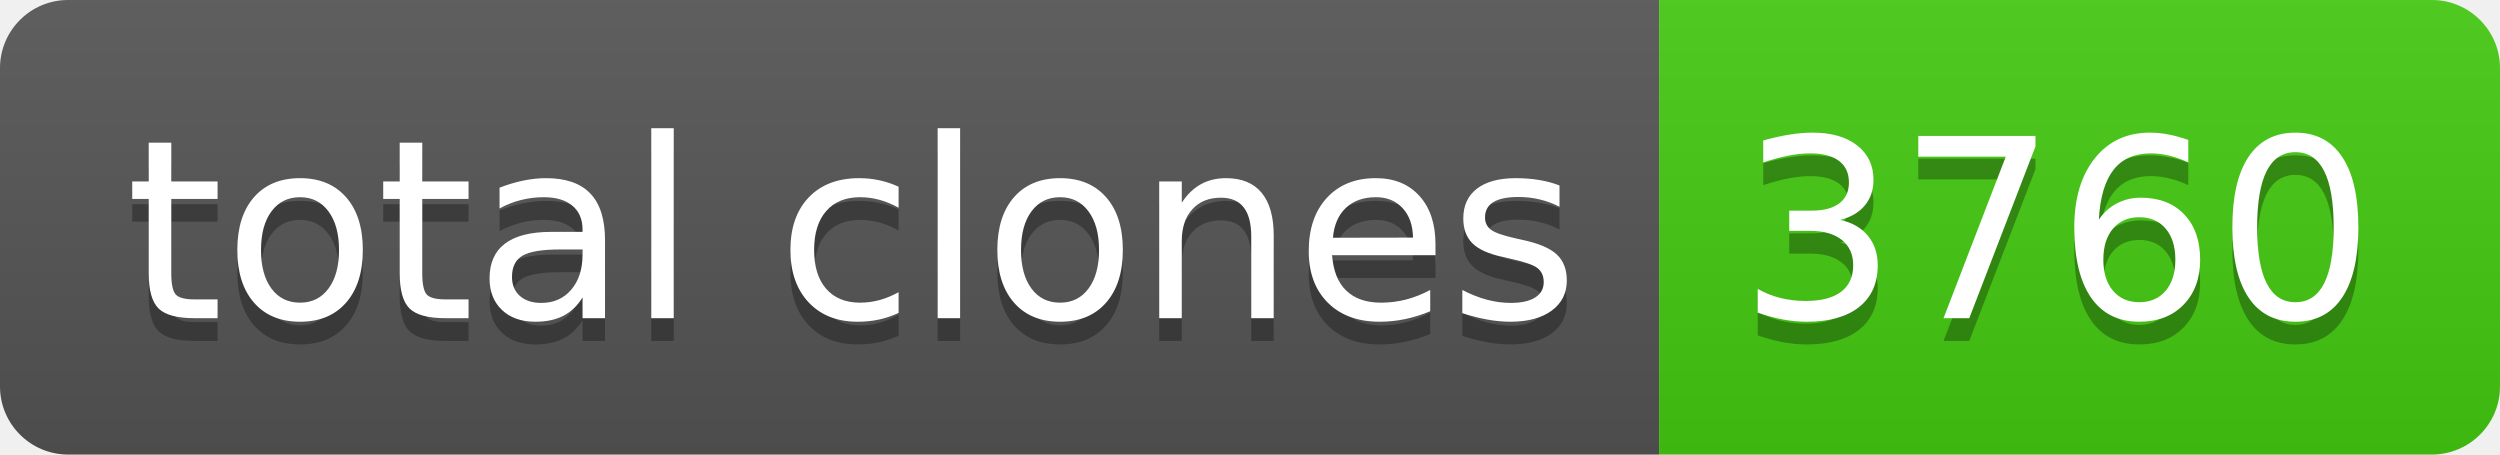
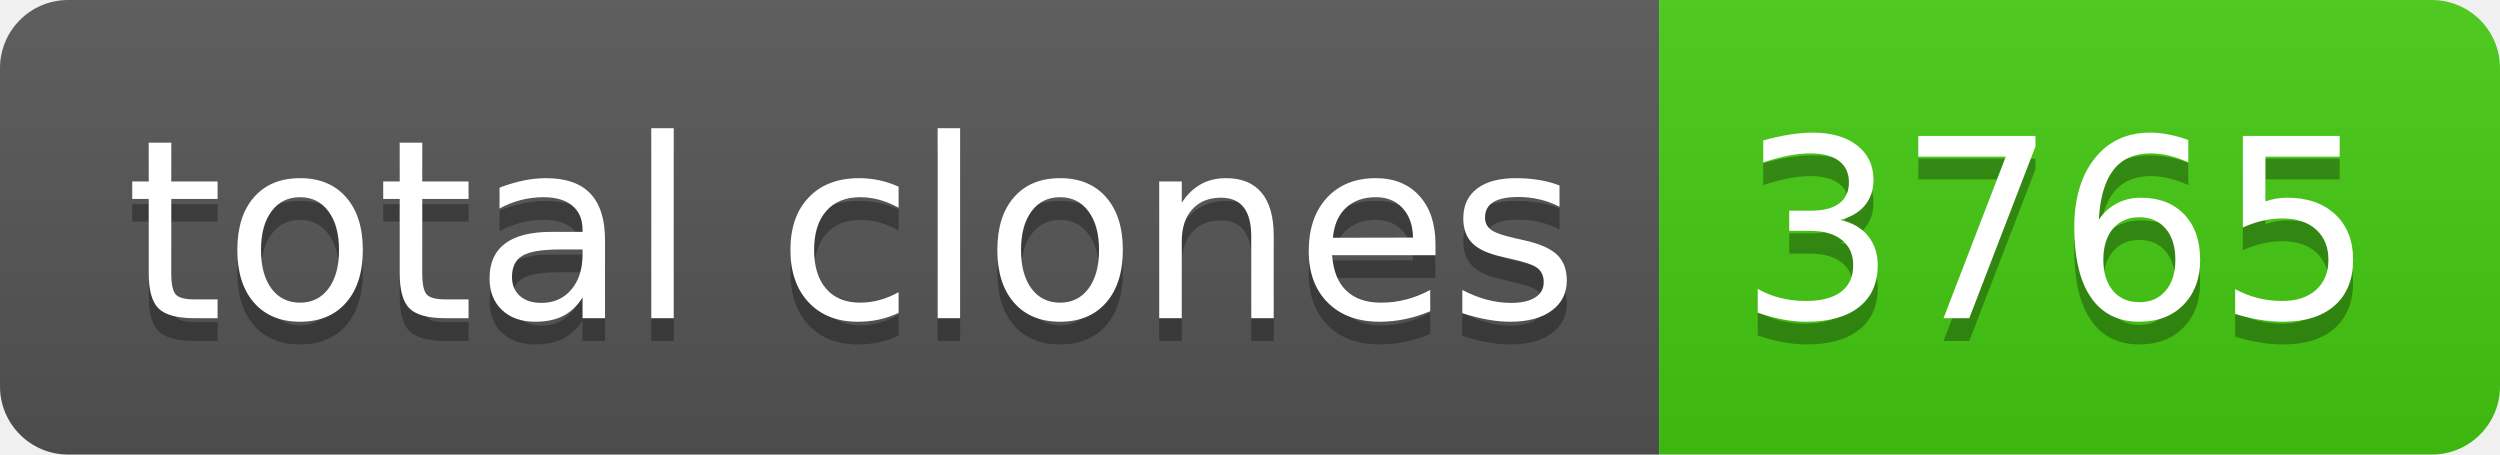
- <svg xmlns="http://www.w3.org/2000/svg" width="110" height="20" role="img" aria-label="total clones: 3760">
+ <svg xmlns="http://www.w3.org/2000/svg" width="110" height="20" role="img" aria-label="total clones: 3765">
  <linearGradient id="s" x2="0" y2="100%">
    <stop offset="0" stop-color="#bbb" stop-opacity=".1" />
    <stop offset="1" stop-opacity=".1" />
  </linearGradient>
  <clipPath id="r">
    <rect width="110" height="20" rx="3" fill="#fff" />
  </clipPath>
  <g clip-path="url(#r)">
    <rect width="73" height="20" fill="#555" />
    <rect x="73" width="37" height="20" fill="#4c1" />
    <rect width="110" height="20" fill="url(#s)" />
  </g>
  <g fill="#fff" text-anchor="middle" font-family="Verdana,Geneva,DejaVu Sans,sans-serif" text-rendering="geometricPrecision" font-size="110">
    <text aria-hidden="true" x="375" y="150" fill="#010101" fill-opacity=".3" transform="scale(.1)" textLength="630">total clones</text>
    <text x="375" y="140" transform="scale(.1)" fill="#fff" textLength="630">total clones</text>
-     <text aria-hidden="true" x="905" y="150" fill="#010101" fill-opacity=".3" transform="scale(.1)" textLength="270">3760</text>
-     <text x="905" y="140" transform="scale(.1)" fill="#fff" textLength="270">3760</text>
+     <text aria-hidden="true" x="905" y="150" fill="#010101" fill-opacity=".3" transform="scale(.1)" textLength="270">3765</text>
+     <text x="905" y="140" transform="scale(.1)" fill="#fff" textLength="270">3765</text>
  </g>
</svg>
